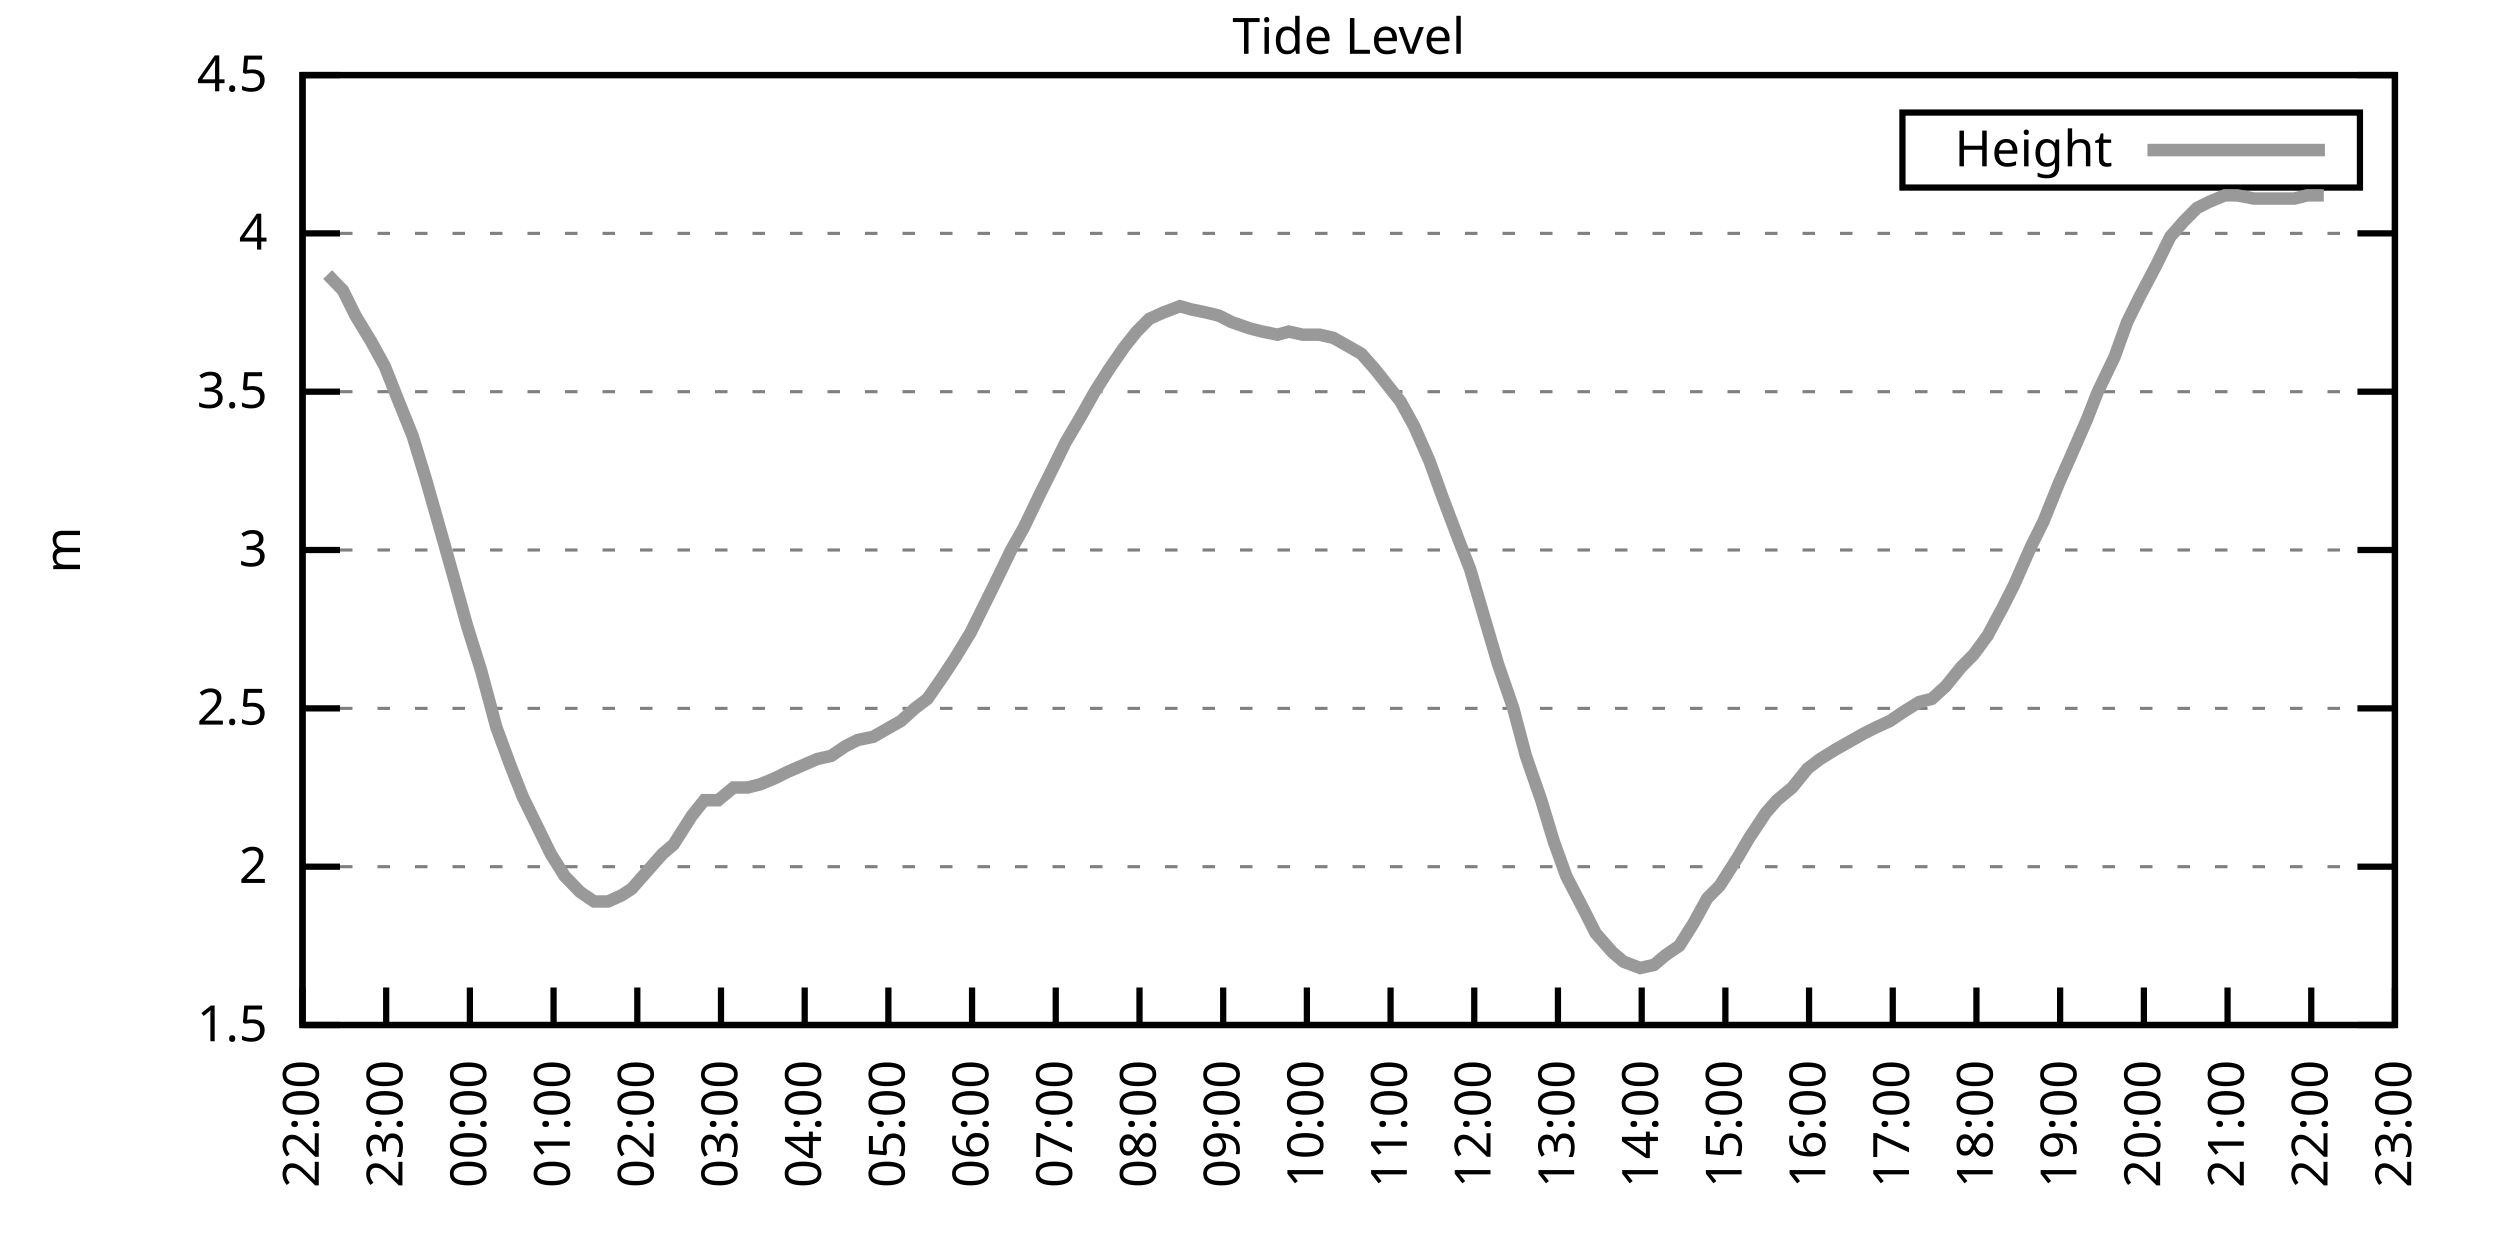
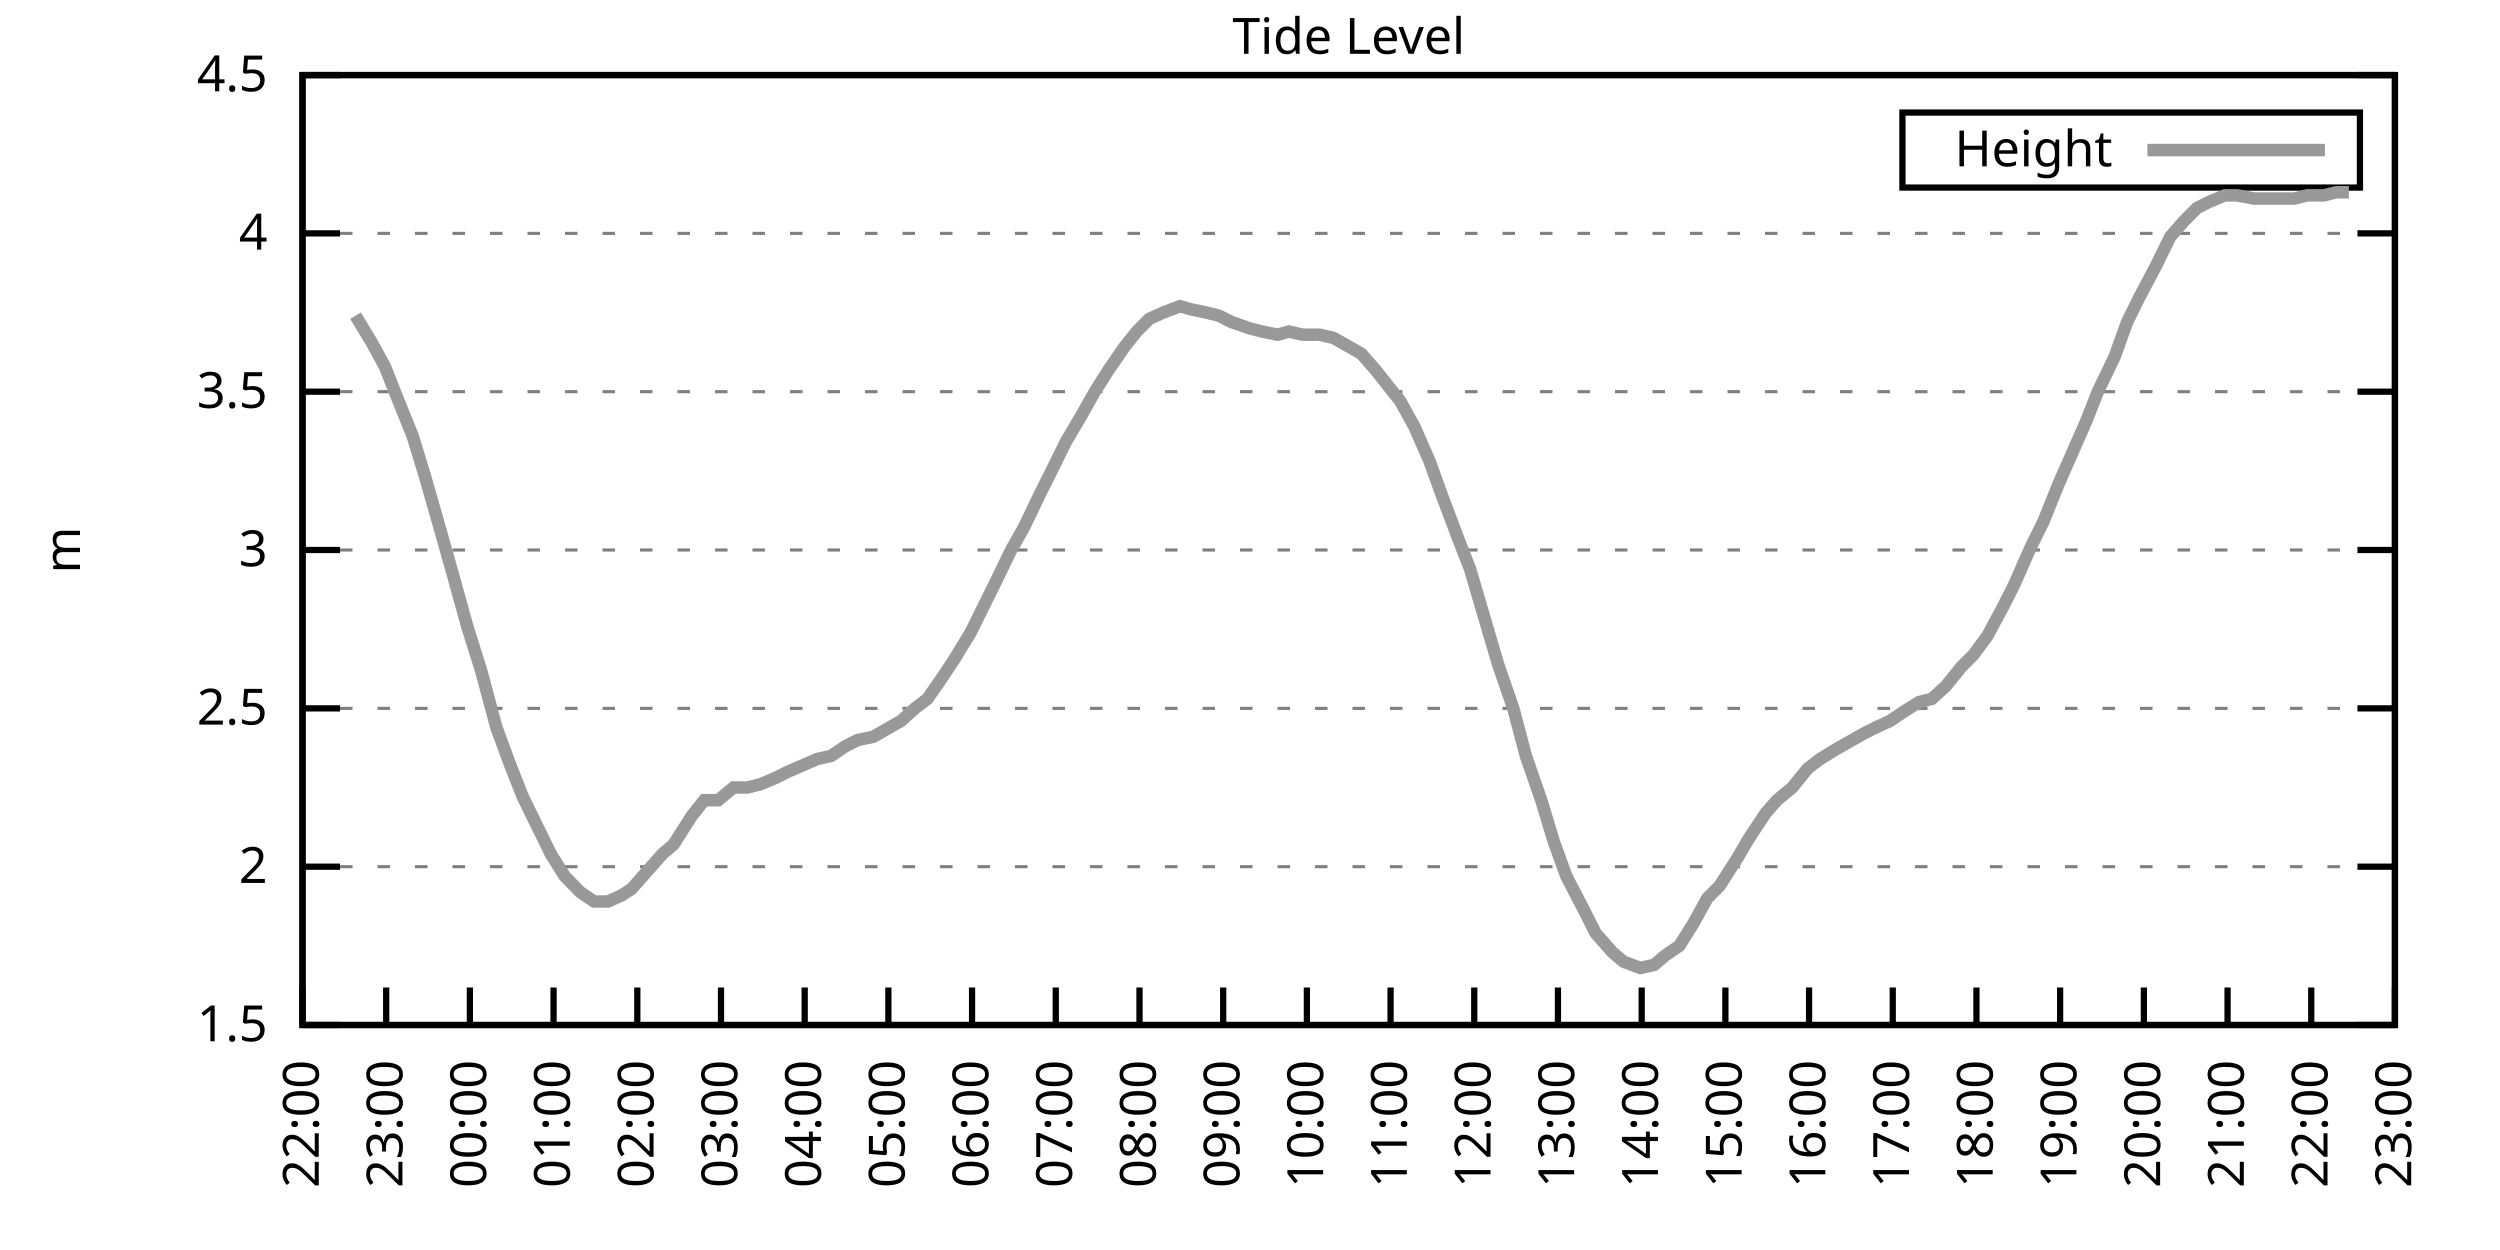
<svg xmlns="http://www.w3.org/2000/svg" xmlns:xlink="http://www.w3.org/1999/xlink" width="400" height="200" viewBox="0 0 400 200">
  <g id="gnuplot_canvas">
    <rect x="0" y="0" width="400" height="200" fill="none" />
    <defs>
      <circle id="gpDot" r="0.5" stroke-width="0.5" stroke="currentColor" />
      <path id="gpPt0" stroke-width="0.333" stroke="currentColor" d="M-1,0 h2 M0,-1 v2" />
      <path id="gpPt1" stroke-width="0.333" stroke="currentColor" d="M-1,-1 L1,1 M1,-1 L-1,1" />
      <path id="gpPt2" stroke-width="0.333" stroke="currentColor" d="M-1,0 L1,0 M0,-1 L0,1 M-1,-1 L1,1 M-1,1 L1,-1" />
      <rect id="gpPt3" stroke-width="0.333" stroke="currentColor" x="-1" y="-1" width="2" height="2" />
      <rect id="gpPt4" stroke-width="0.333" stroke="currentColor" fill="currentColor" x="-1" y="-1" width="2" height="2" />
      <circle id="gpPt5" stroke-width="0.333" stroke="currentColor" cx="0" cy="0" r="1" />
      <use xlink:href="#gpPt5" id="gpPt6" fill="currentColor" stroke="none" />
      <path id="gpPt7" stroke-width="0.333" stroke="currentColor" d="M0,-1.33 L-1.33,0.67 L1.33,0.67 z" />
      <use xlink:href="#gpPt7" id="gpPt8" fill="currentColor" stroke="none" />
      <use xlink:href="#gpPt7" id="gpPt9" stroke="currentColor" transform="rotate(180)" />
      <use xlink:href="#gpPt9" id="gpPt10" fill="currentColor" stroke="none" />
      <use xlink:href="#gpPt3" id="gpPt11" stroke="currentColor" transform="rotate(45)" />
      <use xlink:href="#gpPt11" id="gpPt12" fill="currentColor" stroke="none" />
      <path id="gpPt13" stroke-width="0.333" stroke="currentColor" d="M0,1.330 L1.265,0.411 L0.782,-1.067 L-0.782,-1.076 L-1.265,0.411 z" />
      <use xlink:href="#gpPt13" id="gpPt14" fill="currentColor" stroke="none" />
      <filter id="textbox" filterUnits="objectBoundingBox" x="0" y="0" height="1" width="1">
        <feFlood flood-color="white" flood-opacity="1" result="bgnd" />
        <feComposite in="SourceGraphic" in2="bgnd" operator="atop" />
      </filter>
      <filter id="greybox" filterUnits="objectBoundingBox" x="0" y="0" height="1" width="1">
        <feFlood flood-color="lightgrey" flood-opacity="1" result="grey" />
        <feComposite in="SourceGraphic" in2="grey" operator="atop" />
      </filter>
    </defs>
    <g fill="none" color="white" stroke="currentColor" stroke-width="1.00" stroke-linecap="butt" stroke-linejoin="miter">
</g>
    <g fill="none" color="black" stroke="currentColor" stroke-width="1.00" stroke-linecap="butt" stroke-linejoin="miter">
      <g stroke="none" shape-rendering="crispEdges">
        <polygon fill="rgb(255, 255, 255)" points="48.40,164.00 383.18,164.00 383.18,12.02 48.40,12.02 " />
      </g>
    </g>
    <g fill="none" color="black" stroke="currentColor" stroke-width="1.00" stroke-linecap="butt" stroke-linejoin="miter">
</g>
    <g fill="none" color="black" stroke="black" stroke-width="0.50" stroke-linecap="butt" stroke-linejoin="miter">
</g>
    <g fill="none" color="gray" stroke="currentColor" stroke-width="0.50" stroke-linecap="butt" stroke-linejoin="miter">
      <path stroke="gray" stroke-dasharray="2,4" class="gridline" d="M48.40,164.00 L383.19,164.00  " />
    </g>
    <g fill="none" color="gray" stroke="gray" stroke-width="1.00" stroke-linecap="butt" stroke-linejoin="miter">
</g>
    <g fill="none" color="black" stroke="currentColor" stroke-width="1.00" stroke-linecap="butt" stroke-linejoin="miter">
      <path stroke="black" d="M48.40,164.00 L54.40,164.00 M383.19,164.00 L377.19,164.00  " />
      <g transform="translate(42.80,166.60)" stroke="none" fill="black" font-family="Sans" font-size="8.00" text-anchor="end">
        <text>
          <tspan font-family="Sans"> 1.5</tspan>
        </text>
      </g>
    </g>
    <g fill="none" color="black" stroke="currentColor" stroke-width="1.00" stroke-linecap="butt" stroke-linejoin="miter">
</g>
    <g fill="none" color="black" stroke="black" stroke-width="0.50" stroke-linecap="butt" stroke-linejoin="miter">
</g>
    <g fill="none" color="gray" stroke="currentColor" stroke-width="0.50" stroke-linecap="butt" stroke-linejoin="miter">
      <path stroke="gray" stroke-dasharray="2,4" class="gridline" d="M48.40,138.67 L383.19,138.67  " />
    </g>
    <g fill="none" color="gray" stroke="gray" stroke-width="1.00" stroke-linecap="butt" stroke-linejoin="miter">
</g>
    <g fill="none" color="black" stroke="currentColor" stroke-width="1.00" stroke-linecap="butt" stroke-linejoin="miter">
      <path stroke="black" d="M48.40,138.67 L54.40,138.67 M383.19,138.67 L377.19,138.67  " />
      <g transform="translate(42.80,141.27)" stroke="none" fill="black" font-family="Sans" font-size="8.00" text-anchor="end">
        <text>
          <tspan font-family="Sans"> 2</tspan>
        </text>
      </g>
    </g>
    <g fill="none" color="black" stroke="currentColor" stroke-width="1.00" stroke-linecap="butt" stroke-linejoin="miter">
</g>
    <g fill="none" color="black" stroke="black" stroke-width="0.50" stroke-linecap="butt" stroke-linejoin="miter">
</g>
    <g fill="none" color="gray" stroke="currentColor" stroke-width="0.50" stroke-linecap="butt" stroke-linejoin="miter">
      <path stroke="gray" stroke-dasharray="2,4" class="gridline" d="M48.40,113.34 L383.19,113.34  " />
    </g>
    <g fill="none" color="gray" stroke="gray" stroke-width="1.00" stroke-linecap="butt" stroke-linejoin="miter">
</g>
    <g fill="none" color="black" stroke="currentColor" stroke-width="1.00" stroke-linecap="butt" stroke-linejoin="miter">
      <path stroke="black" d="M48.40,113.34 L54.40,113.34 M383.19,113.34 L377.19,113.34  " />
      <g transform="translate(42.80,115.94)" stroke="none" fill="black" font-family="Sans" font-size="8.00" text-anchor="end">
        <text>
          <tspan font-family="Sans"> 2.5</tspan>
        </text>
      </g>
    </g>
    <g fill="none" color="black" stroke="currentColor" stroke-width="1.00" stroke-linecap="butt" stroke-linejoin="miter">
</g>
    <g fill="none" color="black" stroke="black" stroke-width="0.50" stroke-linecap="butt" stroke-linejoin="miter">
</g>
    <g fill="none" color="gray" stroke="currentColor" stroke-width="0.50" stroke-linecap="butt" stroke-linejoin="miter">
      <path stroke="gray" stroke-dasharray="2,4" class="gridline" d="M48.40,88.00 L383.19,88.00  " />
    </g>
    <g fill="none" color="gray" stroke="gray" stroke-width="1.00" stroke-linecap="butt" stroke-linejoin="miter">
</g>
    <g fill="none" color="black" stroke="currentColor" stroke-width="1.00" stroke-linecap="butt" stroke-linejoin="miter">
      <path stroke="black" d="M48.40,88.00 L54.40,88.00 M383.19,88.00 L377.19,88.00  " />
      <g transform="translate(42.80,90.60)" stroke="none" fill="black" font-family="Sans" font-size="8.00" text-anchor="end">
        <text>
          <tspan font-family="Sans"> 3</tspan>
        </text>
      </g>
    </g>
    <g fill="none" color="black" stroke="currentColor" stroke-width="1.00" stroke-linecap="butt" stroke-linejoin="miter">
</g>
    <g fill="none" color="black" stroke="black" stroke-width="0.50" stroke-linecap="butt" stroke-linejoin="miter">
</g>
    <g fill="none" color="gray" stroke="currentColor" stroke-width="0.50" stroke-linecap="butt" stroke-linejoin="miter">
      <path stroke="gray" stroke-dasharray="2,4" class="gridline" d="M48.40,62.67 L383.19,62.67  " />
    </g>
    <g fill="none" color="gray" stroke="gray" stroke-width="1.00" stroke-linecap="butt" stroke-linejoin="miter">
</g>
    <g fill="none" color="black" stroke="currentColor" stroke-width="1.00" stroke-linecap="butt" stroke-linejoin="miter">
      <path stroke="black" d="M48.40,62.67 L54.40,62.67 M383.19,62.67 L377.19,62.67  " />
      <g transform="translate(42.80,65.27)" stroke="none" fill="black" font-family="Sans" font-size="8.00" text-anchor="end">
        <text>
          <tspan font-family="Sans"> 3.5</tspan>
        </text>
      </g>
    </g>
    <g fill="none" color="black" stroke="currentColor" stroke-width="1.00" stroke-linecap="butt" stroke-linejoin="miter">
</g>
    <g fill="none" color="black" stroke="black" stroke-width="0.50" stroke-linecap="butt" stroke-linejoin="miter">
</g>
    <g fill="none" color="gray" stroke="currentColor" stroke-width="0.50" stroke-linecap="butt" stroke-linejoin="miter">
      <path stroke="gray" stroke-dasharray="2,4" class="gridline" d="M48.40,37.34 L383.19,37.34  " />
    </g>
    <g fill="none" color="gray" stroke="gray" stroke-width="1.00" stroke-linecap="butt" stroke-linejoin="miter">
</g>
    <g fill="none" color="black" stroke="currentColor" stroke-width="1.00" stroke-linecap="butt" stroke-linejoin="miter">
      <path stroke="black" d="M48.40,37.34 L54.40,37.34 M383.19,37.34 L377.19,37.34  " />
      <g transform="translate(42.80,39.94)" stroke="none" fill="black" font-family="Sans" font-size="8.00" text-anchor="end">
        <text>
          <tspan font-family="Sans"> 4</tspan>
        </text>
      </g>
    </g>
    <g fill="none" color="black" stroke="currentColor" stroke-width="1.00" stroke-linecap="butt" stroke-linejoin="miter">
</g>
    <g fill="none" color="black" stroke="black" stroke-width="0.50" stroke-linecap="butt" stroke-linejoin="miter">
</g>
    <g fill="none" color="gray" stroke="currentColor" stroke-width="0.50" stroke-linecap="butt" stroke-linejoin="miter">
      <path stroke="gray" stroke-dasharray="2,4" class="gridline" d="M48.40,12.01 L383.19,12.01  " />
    </g>
    <g fill="none" color="gray" stroke="gray" stroke-width="1.00" stroke-linecap="butt" stroke-linejoin="miter">
</g>
    <g fill="none" color="black" stroke="currentColor" stroke-width="1.00" stroke-linecap="butt" stroke-linejoin="miter">
      <path stroke="black" d="M48.40,12.01 L54.40,12.01 M383.19,12.01 L377.19,12.01  " />
      <g transform="translate(42.80,14.61)" stroke="none" fill="black" font-family="Sans" font-size="8.00" text-anchor="end">
        <text>
          <tspan font-family="Sans"> 4.5</tspan>
        </text>
      </g>
    </g>
    <g fill="none" color="black" stroke="currentColor" stroke-width="1.00" stroke-linecap="butt" stroke-linejoin="miter">
      <path stroke="black" d="M48.40,164.00 L48.40,158.00  " />
      <g transform="translate(51.00,169.60) rotate(270.00)" stroke="none" fill="black" font-family="Sans" font-size="8.00" text-anchor="end">
        <text>
          <tspan font-family="Sans">22:00</tspan>
        </text>
      </g>
    </g>
    <g fill="none" color="black" stroke="currentColor" stroke-width="1.00" stroke-linecap="butt" stroke-linejoin="miter">
      <path stroke="black" d="M61.79,164.00 L61.79,158.00  " />
      <g transform="translate(64.39,169.60) rotate(270.00)" stroke="none" fill="black" font-family="Sans" font-size="8.00" text-anchor="end">
        <text>
          <tspan font-family="Sans">23:00</tspan>
        </text>
      </g>
    </g>
    <g fill="none" color="black" stroke="currentColor" stroke-width="1.00" stroke-linecap="butt" stroke-linejoin="miter">
      <path stroke="black" d="M75.18,164.00 L75.18,158.00  " />
      <g transform="translate(77.78,169.60) rotate(270.00)" stroke="none" fill="black" font-family="Sans" font-size="8.00" text-anchor="end">
        <text>
          <tspan font-family="Sans">00:00</tspan>
        </text>
      </g>
    </g>
    <g fill="none" color="black" stroke="currentColor" stroke-width="1.00" stroke-linecap="butt" stroke-linejoin="miter">
      <path stroke="black" d="M88.57,164.00 L88.57,158.00  " />
      <g transform="translate(91.17,169.60) rotate(270.00)" stroke="none" fill="black" font-family="Sans" font-size="8.00" text-anchor="end">
        <text>
          <tspan font-family="Sans">01:00</tspan>
        </text>
      </g>
    </g>
    <g fill="none" color="black" stroke="currentColor" stroke-width="1.00" stroke-linecap="butt" stroke-linejoin="miter">
      <path stroke="black" d="M101.97,164.00 L101.97,158.00  " />
      <g transform="translate(104.57,169.60) rotate(270.00)" stroke="none" fill="black" font-family="Sans" font-size="8.00" text-anchor="end">
        <text>
          <tspan font-family="Sans">02:00</tspan>
        </text>
      </g>
    </g>
    <g fill="none" color="black" stroke="currentColor" stroke-width="1.00" stroke-linecap="butt" stroke-linejoin="miter">
      <path stroke="black" d="M115.36,164.00 L115.36,158.00  " />
      <g transform="translate(117.96,169.60) rotate(270.00)" stroke="none" fill="black" font-family="Sans" font-size="8.00" text-anchor="end">
        <text>
          <tspan font-family="Sans">03:00</tspan>
        </text>
      </g>
    </g>
    <g fill="none" color="black" stroke="currentColor" stroke-width="1.00" stroke-linecap="butt" stroke-linejoin="miter">
      <path stroke="black" d="M128.75,164.00 L128.75,158.00  " />
      <g transform="translate(131.35,169.60) rotate(270.00)" stroke="none" fill="black" font-family="Sans" font-size="8.00" text-anchor="end">
        <text>
          <tspan font-family="Sans">04:00</tspan>
        </text>
      </g>
    </g>
    <g fill="none" color="black" stroke="currentColor" stroke-width="1.00" stroke-linecap="butt" stroke-linejoin="miter">
      <path stroke="black" d="M142.14,164.00 L142.14,158.00  " />
      <g transform="translate(144.74,169.60) rotate(270.00)" stroke="none" fill="black" font-family="Sans" font-size="8.00" text-anchor="end">
        <text>
          <tspan font-family="Sans">05:00</tspan>
        </text>
      </g>
    </g>
    <g fill="none" color="black" stroke="currentColor" stroke-width="1.00" stroke-linecap="butt" stroke-linejoin="miter">
      <path stroke="black" d="M155.53,164.00 L155.53,158.00  " />
      <g transform="translate(158.13,169.60) rotate(270.00)" stroke="none" fill="black" font-family="Sans" font-size="8.00" text-anchor="end">
        <text>
          <tspan font-family="Sans">06:00</tspan>
        </text>
      </g>
    </g>
    <g fill="none" color="black" stroke="currentColor" stroke-width="1.00" stroke-linecap="butt" stroke-linejoin="miter">
      <path stroke="black" d="M168.92,164.00 L168.92,158.00  " />
      <g transform="translate(171.52,169.60) rotate(270.00)" stroke="none" fill="black" font-family="Sans" font-size="8.00" text-anchor="end">
        <text>
          <tspan font-family="Sans">07:00</tspan>
        </text>
      </g>
    </g>
    <g fill="none" color="black" stroke="currentColor" stroke-width="1.00" stroke-linecap="butt" stroke-linejoin="miter">
      <path stroke="black" d="M182.32,164.00 L182.32,158.00  " />
      <g transform="translate(184.92,169.60) rotate(270.00)" stroke="none" fill="black" font-family="Sans" font-size="8.00" text-anchor="end">
        <text>
          <tspan font-family="Sans">08:00</tspan>
        </text>
      </g>
    </g>
    <g fill="none" color="black" stroke="currentColor" stroke-width="1.00" stroke-linecap="butt" stroke-linejoin="miter">
      <path stroke="black" d="M195.71,164.00 L195.71,158.00  " />
      <g transform="translate(198.31,169.60) rotate(270.00)" stroke="none" fill="black" font-family="Sans" font-size="8.00" text-anchor="end">
        <text>
          <tspan font-family="Sans">09:00</tspan>
        </text>
      </g>
    </g>
    <g fill="none" color="black" stroke="currentColor" stroke-width="1.00" stroke-linecap="butt" stroke-linejoin="miter">
      <path stroke="black" d="M209.10,164.00 L209.10,158.00  " />
      <g transform="translate(211.70,169.60) rotate(270.00)" stroke="none" fill="black" font-family="Sans" font-size="8.00" text-anchor="end">
        <text>
          <tspan font-family="Sans">10:00</tspan>
        </text>
      </g>
    </g>
    <g fill="none" color="black" stroke="currentColor" stroke-width="1.00" stroke-linecap="butt" stroke-linejoin="miter">
      <path stroke="black" d="M222.49,164.00 L222.49,158.00  " />
      <g transform="translate(225.09,169.60) rotate(270.00)" stroke="none" fill="black" font-family="Sans" font-size="8.00" text-anchor="end">
        <text>
          <tspan font-family="Sans">11:00</tspan>
        </text>
      </g>
    </g>
    <g fill="none" color="black" stroke="currentColor" stroke-width="1.00" stroke-linecap="butt" stroke-linejoin="miter">
      <path stroke="black" d="M235.88,164.00 L235.88,158.00  " />
      <g transform="translate(238.48,169.60) rotate(270.00)" stroke="none" fill="black" font-family="Sans" font-size="8.00" text-anchor="end">
        <text>
          <tspan font-family="Sans">12:00</tspan>
        </text>
      </g>
    </g>
    <g fill="none" color="black" stroke="currentColor" stroke-width="1.00" stroke-linecap="butt" stroke-linejoin="miter">
      <path stroke="black" d="M249.27,164.00 L249.27,158.00  " />
      <g transform="translate(251.87,169.60) rotate(270.00)" stroke="none" fill="black" font-family="Sans" font-size="8.00" text-anchor="end">
        <text>
          <tspan font-family="Sans">13:00</tspan>
        </text>
      </g>
    </g>
    <g fill="none" color="black" stroke="currentColor" stroke-width="1.00" stroke-linecap="butt" stroke-linejoin="miter">
      <path stroke="black" d="M262.67,164.00 L262.67,158.00  " />
      <g transform="translate(265.27,169.60) rotate(270.00)" stroke="none" fill="black" font-family="Sans" font-size="8.00" text-anchor="end">
        <text>
          <tspan font-family="Sans">14:00</tspan>
        </text>
      </g>
    </g>
    <g fill="none" color="black" stroke="currentColor" stroke-width="1.00" stroke-linecap="butt" stroke-linejoin="miter">
      <path stroke="black" d="M276.06,164.00 L276.06,158.00  " />
      <g transform="translate(278.66,169.60) rotate(270.00)" stroke="none" fill="black" font-family="Sans" font-size="8.00" text-anchor="end">
        <text>
          <tspan font-family="Sans">15:00</tspan>
        </text>
      </g>
    </g>
    <g fill="none" color="black" stroke="currentColor" stroke-width="1.00" stroke-linecap="butt" stroke-linejoin="miter">
      <path stroke="black" d="M289.45,164.00 L289.45,158.00  " />
      <g transform="translate(292.05,169.60) rotate(270.00)" stroke="none" fill="black" font-family="Sans" font-size="8.00" text-anchor="end">
        <text>
          <tspan font-family="Sans">16:00</tspan>
        </text>
      </g>
    </g>
    <g fill="none" color="black" stroke="currentColor" stroke-width="1.00" stroke-linecap="butt" stroke-linejoin="miter">
      <path stroke="black" d="M302.84,164.00 L302.84,158.00  " />
      <g transform="translate(305.44,169.60) rotate(270.00)" stroke="none" fill="black" font-family="Sans" font-size="8.00" text-anchor="end">
        <text>
          <tspan font-family="Sans">17:00</tspan>
        </text>
      </g>
    </g>
    <g fill="none" color="black" stroke="currentColor" stroke-width="1.00" stroke-linecap="butt" stroke-linejoin="miter">
      <path stroke="black" d="M316.23,164.00 L316.23,158.00  " />
      <g transform="translate(318.83,169.60) rotate(270.00)" stroke="none" fill="black" font-family="Sans" font-size="8.00" text-anchor="end">
        <text>
          <tspan font-family="Sans">18:00</tspan>
        </text>
      </g>
    </g>
    <g fill="none" color="black" stroke="currentColor" stroke-width="1.00" stroke-linecap="butt" stroke-linejoin="miter">
      <path stroke="black" d="M329.62,164.00 L329.62,158.00  " />
      <g transform="translate(332.22,169.60) rotate(270.00)" stroke="none" fill="black" font-family="Sans" font-size="8.00" text-anchor="end">
        <text>
          <tspan font-family="Sans">19:00</tspan>
        </text>
      </g>
    </g>
    <g fill="none" color="black" stroke="currentColor" stroke-width="1.00" stroke-linecap="butt" stroke-linejoin="miter">
      <path stroke="black" d="M343.02,164.00 L343.02,158.00  " />
      <g transform="translate(345.62,169.60) rotate(270.00)" stroke="none" fill="black" font-family="Sans" font-size="8.00" text-anchor="end">
        <text>
          <tspan font-family="Sans">20:00</tspan>
        </text>
      </g>
    </g>
    <g fill="none" color="black" stroke="currentColor" stroke-width="1.00" stroke-linecap="butt" stroke-linejoin="miter">
      <path stroke="black" d="M356.41,164.00 L356.41,158.00  " />
      <g transform="translate(359.01,169.60) rotate(270.00)" stroke="none" fill="black" font-family="Sans" font-size="8.00" text-anchor="end">
        <text>
          <tspan font-family="Sans">21:00</tspan>
        </text>
      </g>
    </g>
    <g fill="none" color="black" stroke="currentColor" stroke-width="1.00" stroke-linecap="butt" stroke-linejoin="miter">
      <path stroke="black" d="M369.80,164.00 L369.80,158.00  " />
      <g transform="translate(372.40,169.60) rotate(270.00)" stroke="none" fill="black" font-family="Sans" font-size="8.00" text-anchor="end">
        <text>
          <tspan font-family="Sans">22:00</tspan>
        </text>
      </g>
    </g>
    <g fill="none" color="black" stroke="currentColor" stroke-width="1.00" stroke-linecap="butt" stroke-linejoin="miter">
      <path stroke="black" d="M383.19,164.00 L383.19,158.00  " />
      <g transform="translate(385.79,169.60) rotate(270.00)" stroke="none" fill="black" font-family="Sans" font-size="8.00" text-anchor="end">
        <text>
          <tspan font-family="Sans">23:00</tspan>
        </text>
      </g>
    </g>
    <g fill="none" color="black" stroke="currentColor" stroke-width="1.00" stroke-linecap="butt" stroke-linejoin="miter">
</g>
    <g fill="none" color="black" stroke="currentColor" stroke-width="1.00" stroke-linecap="butt" stroke-linejoin="miter">
      <path stroke="black" d="M48.40,12.01 L48.40,164.00 L383.19,164.00 L383.19,12.01 L48.40,12.01 Z  " />
    </g>
    <g fill="none" color="black" stroke="currentColor" stroke-width="1.00" stroke-linecap="butt" stroke-linejoin="miter">
</g>
    <g fill="none" color="black" stroke="currentColor" stroke-width="1.00" stroke-linecap="butt" stroke-linejoin="miter">
      <path stroke="black" d="M304.39,30.01 L304.39,18.01 L377.59,18.01 L377.59,30.01 L304.39,30.01 Z  " />
    </g>
    <g id="Tide_level_plot_1">
      <g fill="none" color="white" stroke="black" stroke-width="2.00" stroke-linecap="butt" stroke-linejoin="miter">
</g>
      <g fill="none" color="black" stroke="currentColor" stroke-width="2.00" stroke-linecap="butt" stroke-linejoin="miter">
        <g transform="translate(337.99,26.61)" stroke="none" fill="black" font-family="Sans" font-size="8.00" text-anchor="end">
          <text>
            <tspan font-family="Sans">Height</tspan>
          </text>
        </g>
      </g>
      <g fill="none" color="black" stroke="currentColor" stroke-width="2.00" stroke-linecap="butt" stroke-linejoin="miter">
-         <path stroke="rgb(153, 153, 153)" d="M343.59,24.01 L371.99,24.01 M52.42,43.93 L54.87,46.46 L56.88,50.51 L59.34,54.57 L61.57,58.62 L63.58,63.69   L66.03,69.77 L68.04,76.35 L70.50,84.97 L72.50,92.06 L74.74,100.16 L76.97,107.26 L79.42,116.38 L81.66,122.46   L83.66,127.52 L88.13,136.64 L90.36,140.19 L92.82,142.72 L95.05,144.24 L97.28,144.24 L99.51,143.23 L101.07,142.21   L103.75,139.17 L105.98,136.64 L107.77,135.12 L110.67,130.56 L112.68,128.03 L114.91,128.03 L117.37,126.00 L119.60,126.00   L121.61,125.50 L124.06,124.48 L126.07,123.47 L130.76,121.44 L132.99,120.94 L135.22,119.42 L137.23,118.40 L139.69,117.90   L141.47,116.88 L144.15,115.36 L146.38,113.34 L148.39,111.82 L150.85,108.27 L152.85,105.23 L155.31,101.18 L157.32,97.12   L159.33,93.07 L161.78,88.00 L163.79,84.46 L166.47,78.89 L168.25,75.34 L170.49,70.78 L173.17,66.22 L175.17,62.67   L177.41,59.13 L179.86,55.58 L181.87,53.05 L183.88,51.02 L186.11,50.01 L188.79,48.99 L190.57,49.50 L193.03,50.01   L195.04,50.51 L197.05,51.53 L199.95,52.54 L201.96,53.05 L204.41,53.55 L206.20,53.05 L208.43,53.55 L211.11,53.55   L213.34,54.06 L215.13,55.07 L217.80,56.59 L220.04,59.13 L222.04,61.66 L224.05,64.19 L226.29,68.25 L228.74,73.82   L230.75,79.39 L233.43,86.49 L235.21,91.04 L237.44,98.64 L239.68,106.24 L242.13,113.34 L244.14,120.94 L246.60,128.03   L248.60,134.62 L250.61,140.19 L253.51,145.76 L255.30,149.31 L257.98,152.35 L259.76,153.87 L262.44,154.88 L264.67,154.37   L266.46,152.85 L268.69,151.33 L270.92,147.79 L273.16,143.73 L275.16,141.71 L278.07,137.15 L279.85,134.11 L282.53,130.06   L284.32,128.03 L286.77,126.00 L289.23,122.96 L291.23,121.44 L293.69,119.92 L295.48,118.91 L298.15,117.39 L300.16,116.38   L302.39,115.36 L304.63,113.84 L307.08,112.32 L309.09,111.82 L311.32,109.79 L313.78,106.75 L315.79,104.72 L318.02,101.68   L320.47,97.12 L322.26,93.58 L324.94,87.50 L326.95,83.45 L329.40,77.37 L331.19,73.31 L333.86,67.23 L335.65,62.67   L338.33,57.10 L340.34,51.53 L342.35,47.47 L345.02,42.41 L347.26,37.85 L349.49,35.32 L351.50,33.29 L353.51,32.28   L355.96,31.26 L357.97,31.26 L360.65,31.77 L362.88,31.77 L365.11,31.77 L367.12,31.77 L369.13,31.26 L371.81,31.26    " />
+         <path stroke="rgb(153, 153, 153)" d="M343.59,24.01 L371.99,24.01 M56.88,50.51 L59.34,54.57 L61.57,58.62 L63.58,63.69 L66.03,69.77 L68.04,76.35   L70.50,84.97 L72.50,92.06 L74.74,100.16 L76.97,107.26 L79.42,116.38 L81.66,122.46 L83.66,127.52 L88.13,136.64   L90.36,140.19 L92.82,142.72 L95.05,144.24 L97.28,144.24 L99.51,143.23 L101.07,142.21 L103.75,139.17 L105.98,136.64   L107.77,135.12 L110.67,130.56 L112.68,128.03 L114.91,128.03 L117.37,126.00 L119.60,126.00 L121.61,125.50 L124.06,124.48   L126.07,123.47 L130.76,121.44 L132.99,120.94 L135.22,119.42 L137.23,118.40 L139.69,117.90 L141.47,116.88 L144.15,115.36   L146.38,113.34 L148.39,111.82 L150.85,108.27 L152.85,105.23 L155.31,101.18 L157.32,97.12 L159.33,93.07 L161.78,88.00   L163.79,84.46 L166.47,78.89 L168.25,75.34 L170.49,70.78 L173.17,66.22 L175.17,62.67 L177.41,59.13 L179.86,55.58   L181.87,53.05 L183.88,51.02 L186.11,50.01 L188.79,48.99 L190.57,49.50 L193.03,50.01 L195.04,50.51 L197.05,51.53   L199.95,52.54 L201.96,53.05 L204.41,53.55 L206.20,53.05 L208.43,53.55 L211.11,53.55 L213.34,54.06 L215.13,55.07   L217.80,56.59 L220.04,59.13 L222.04,61.66 L224.05,64.19 L226.29,68.25 L228.74,73.82 L230.75,79.39 L233.43,86.49   L235.21,91.04 L237.44,98.64 L239.68,106.24 L242.13,113.34 L244.14,120.94 L246.60,128.03 L248.60,134.62 L250.61,140.19   L253.51,145.76 L255.30,149.31 L257.98,152.35 L259.76,153.87 L262.44,154.88 L264.67,154.37 L266.46,152.85 L268.69,151.33   L270.92,147.79 L273.16,143.73 L275.16,141.71 L278.07,137.15 L279.85,134.11 L282.53,130.06 L284.32,128.03 L286.77,126.00   L289.23,122.96 L291.23,121.44 L293.69,119.92 L295.48,118.91 L298.15,117.39 L300.16,116.38 L302.39,115.36 L304.63,113.84   L307.08,112.32 L309.09,111.82 L311.32,109.79 L313.78,106.75 L315.79,104.72 L318.02,101.68 L320.47,97.12 L322.26,93.58   L324.94,87.50 L326.95,83.45 L329.40,77.37 L331.19,73.31 L333.86,67.23 L335.65,62.67 L338.33,57.10 L340.34,51.53   L342.35,47.47 L345.02,42.41 L347.26,37.85 L349.49,35.32 L351.50,33.29 L353.51,32.28 L355.96,31.26 L357.97,31.26   L360.65,31.77 L362.88,31.77 L365.11,31.77 L367.12,31.77 L369.13,31.26 L371.81,31.26 L373.82,30.76 L375.82,30.76    " />
      </g>
    </g>
    <g fill="none" color="black" stroke="currentColor" stroke-width="2.00" stroke-linecap="butt" stroke-linejoin="miter">
</g>
    <g fill="none" color="black" stroke="black" stroke-width="1.00" stroke-linecap="butt" stroke-linejoin="miter">
</g>
    <g fill="none" color="black" stroke="currentColor" stroke-width="1.00" stroke-linecap="butt" stroke-linejoin="miter">
      <path stroke="black" d="M48.40,12.01 L48.40,164.00 L383.19,164.00 L383.19,12.01 L48.40,12.01 Z  " />
      <g transform="translate(12.80,88.01) rotate(270.00)" stroke="none" fill="black" font-family="Sans" font-size="8.00" text-anchor="middle">
        <text>
          <tspan font-family="Sans">m</tspan>
        </text>
      </g>
    </g>
    <g fill="none" color="black" stroke="currentColor" stroke-width="1.00" stroke-linecap="butt" stroke-linejoin="miter">
</g>
    <g fill="none" color="black" stroke="currentColor" stroke-width="1.00" stroke-linecap="butt" stroke-linejoin="miter">
      <g transform="translate(215.79,8.61)" stroke="none" fill="black" font-family="Sans" font-size="8.00" text-anchor="middle">
        <text>
          <tspan font-family="Sans">Tide Level</tspan>
        </text>
      </g>
    </g>
    <g fill="none" color="black" stroke="currentColor" stroke-width="1.00" stroke-linecap="butt" stroke-linejoin="miter">
</g>
  </g>
</svg>
